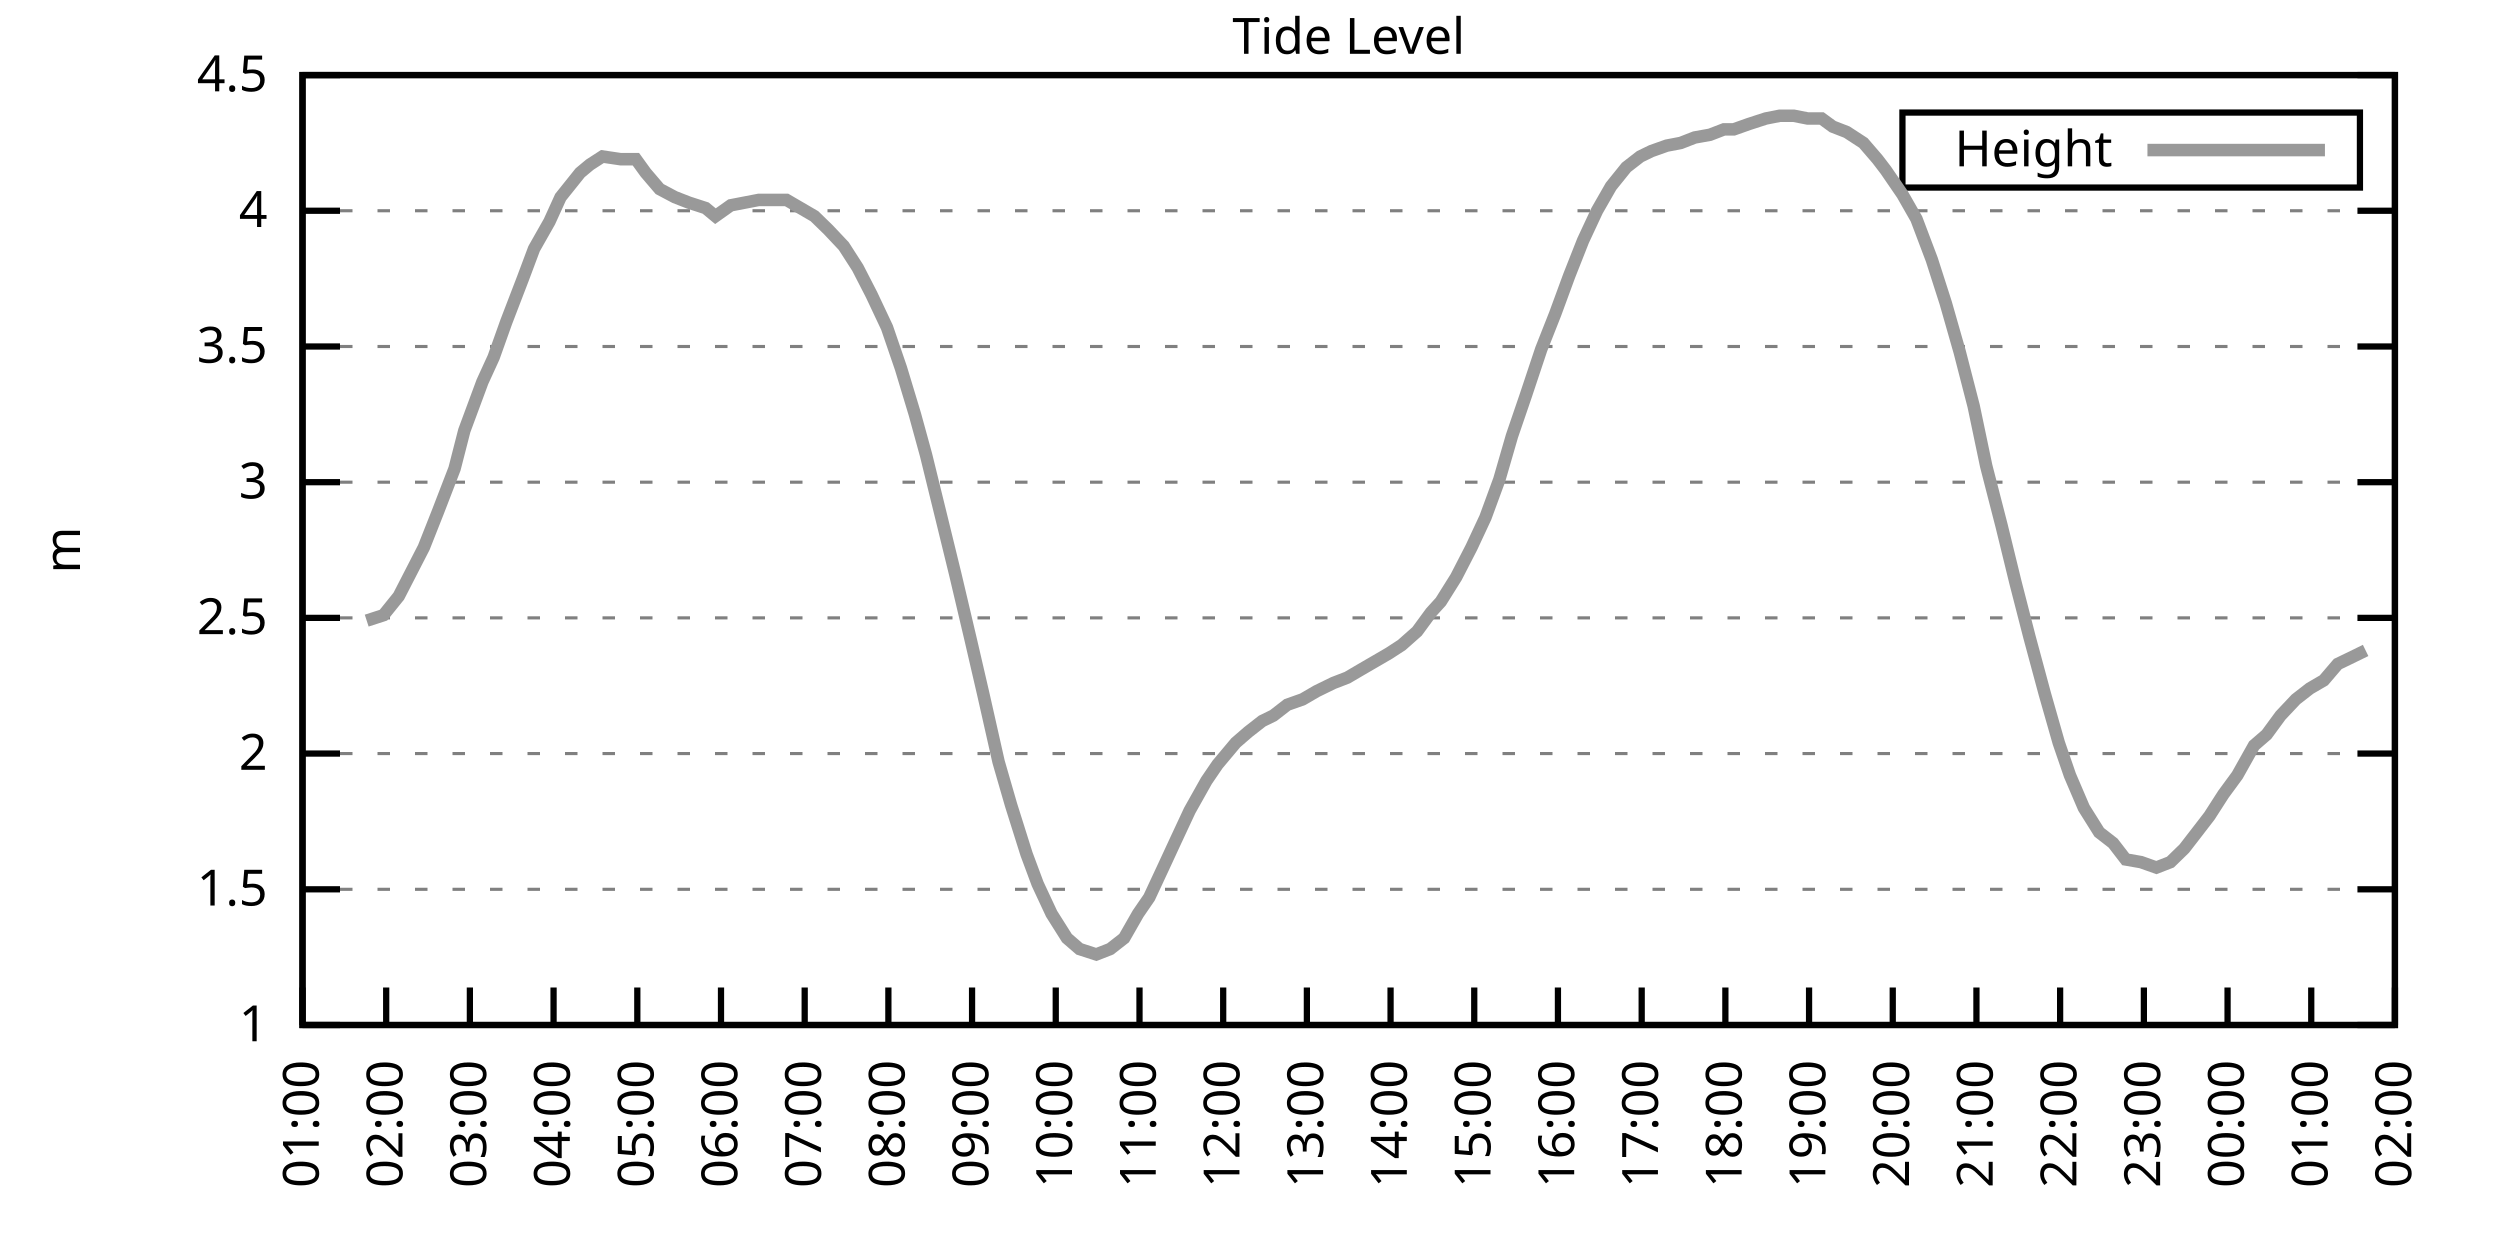
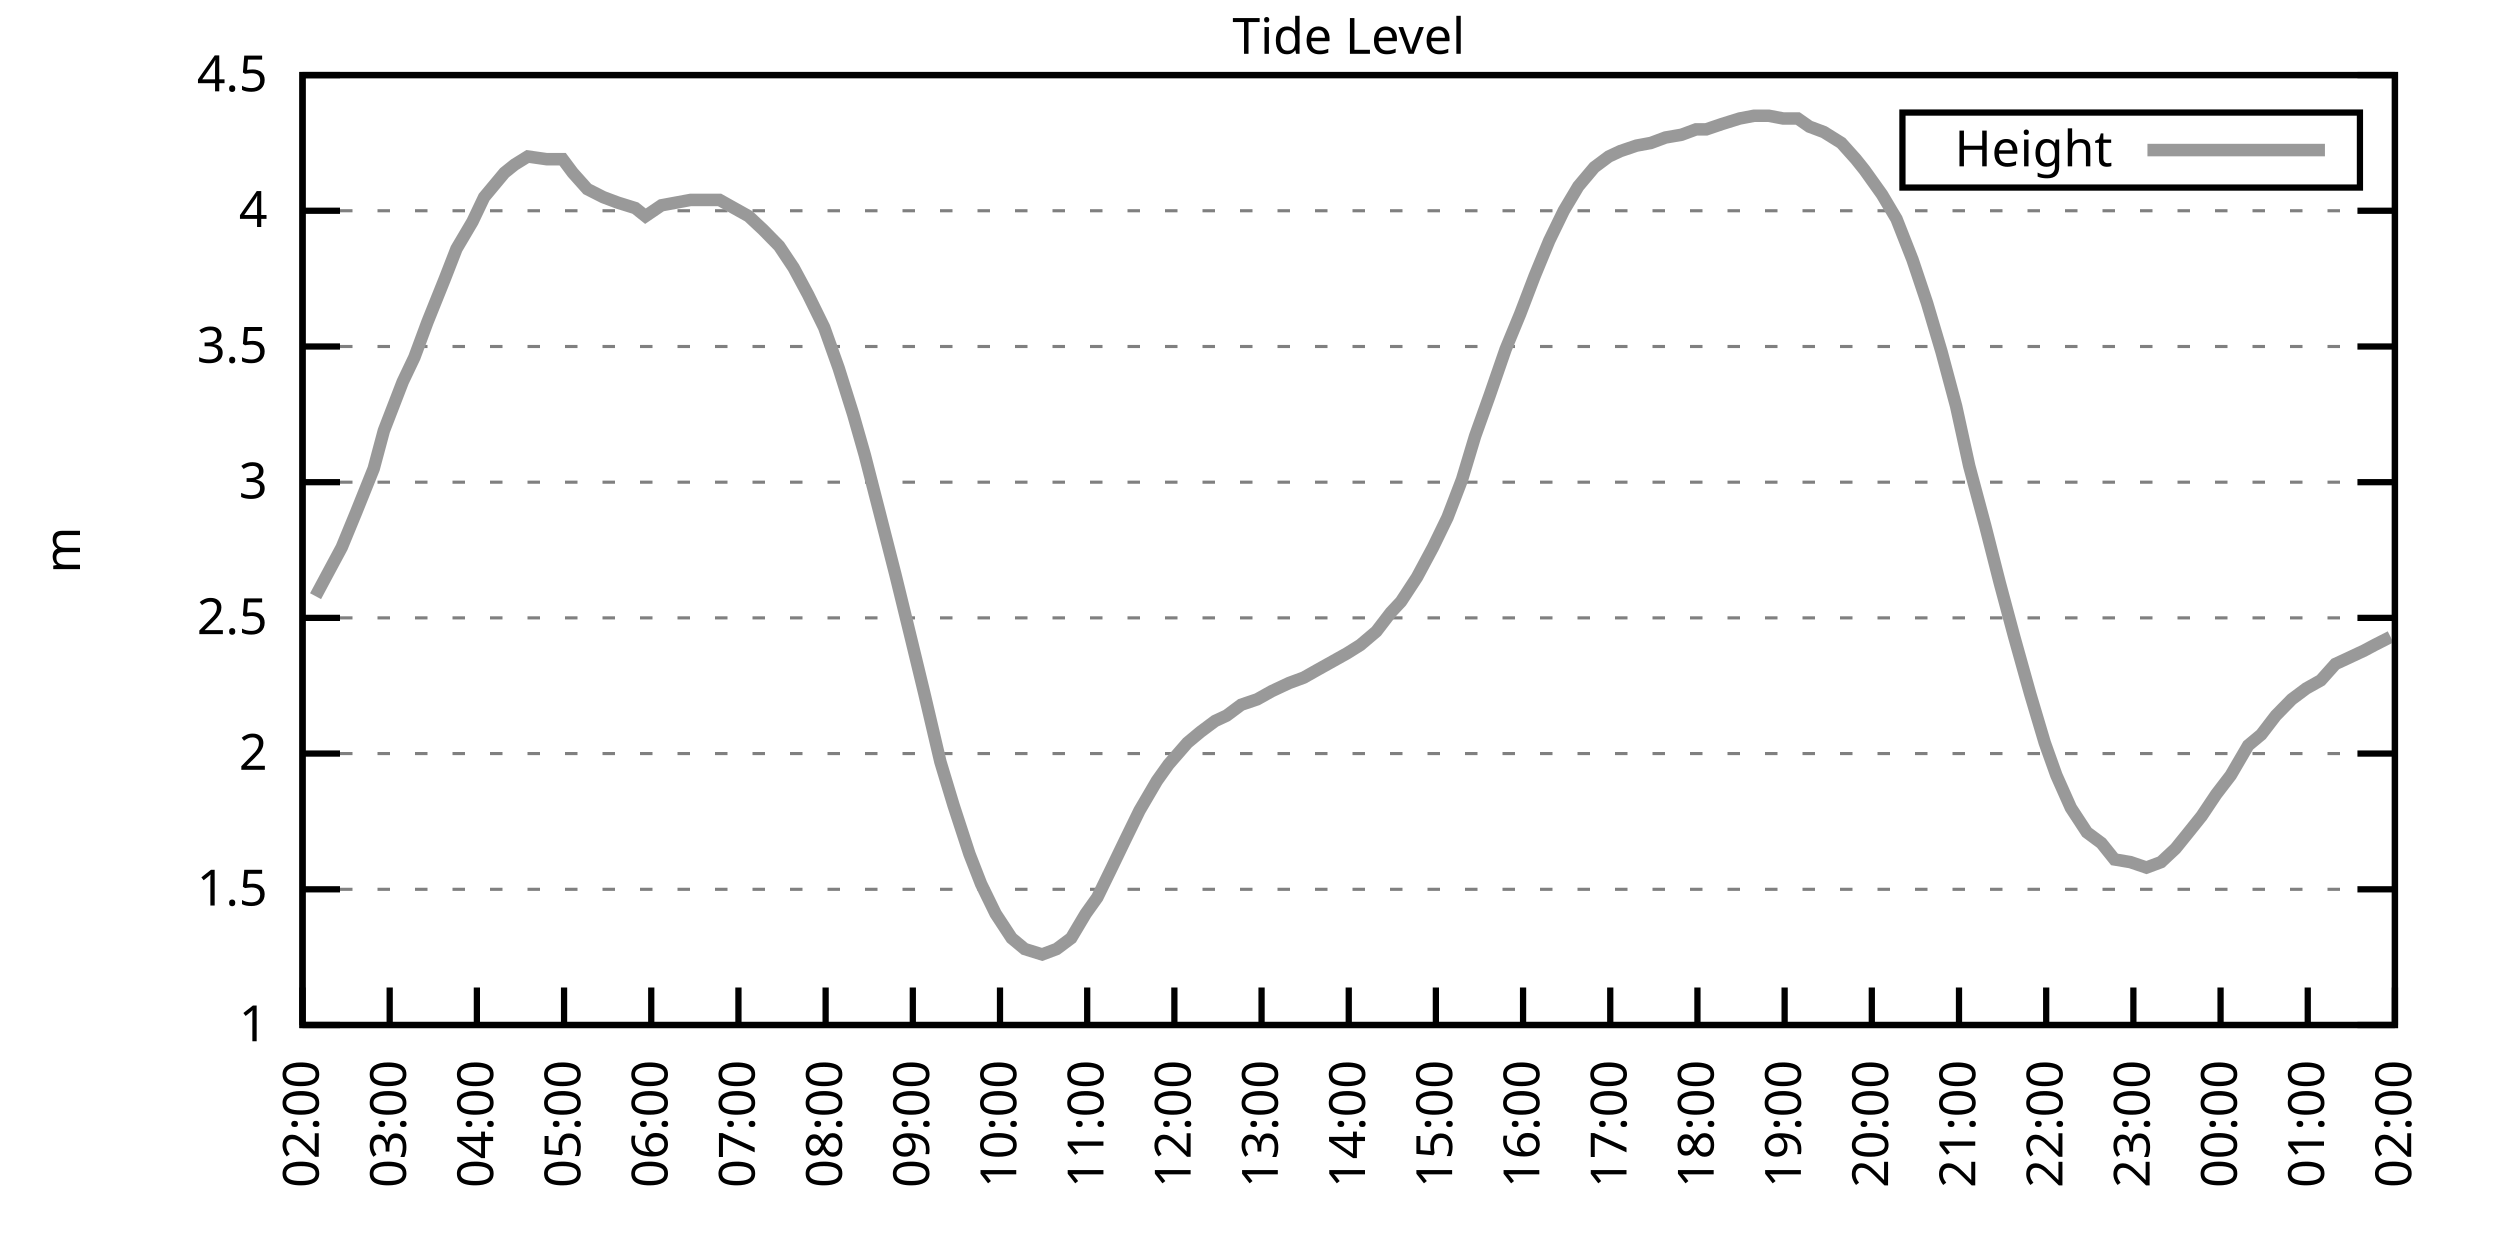
<svg xmlns="http://www.w3.org/2000/svg" xmlns:xlink="http://www.w3.org/1999/xlink" width="400" height="200" viewBox="0 0 400 200">
  <g id="gnuplot_canvas">
    <rect x="0" y="0" width="400" height="200" fill="none" />
    <defs>
      <circle id="gpDot" r="0.5" stroke-width="0.5" stroke="currentColor" />
      <path id="gpPt0" stroke-width="0.333" stroke="currentColor" d="M-1,0 h2 M0,-1 v2" />
      <path id="gpPt1" stroke-width="0.333" stroke="currentColor" d="M-1,-1 L1,1 M1,-1 L-1,1" />
      <path id="gpPt2" stroke-width="0.333" stroke="currentColor" d="M-1,0 L1,0 M0,-1 L0,1 M-1,-1 L1,1 M-1,1 L1,-1" />
      <rect id="gpPt3" stroke-width="0.333" stroke="currentColor" x="-1" y="-1" width="2" height="2" />
      <rect id="gpPt4" stroke-width="0.333" stroke="currentColor" fill="currentColor" x="-1" y="-1" width="2" height="2" />
      <circle id="gpPt5" stroke-width="0.333" stroke="currentColor" cx="0" cy="0" r="1" />
      <use xlink:href="#gpPt5" id="gpPt6" fill="currentColor" stroke="none" />
      <path id="gpPt7" stroke-width="0.333" stroke="currentColor" d="M0,-1.33 L-1.33,0.67 L1.33,0.67 z" />
      <use xlink:href="#gpPt7" id="gpPt8" fill="currentColor" stroke="none" />
      <use xlink:href="#gpPt7" id="gpPt9" stroke="currentColor" transform="rotate(180)" />
      <use xlink:href="#gpPt9" id="gpPt10" fill="currentColor" stroke="none" />
      <use xlink:href="#gpPt3" id="gpPt11" stroke="currentColor" transform="rotate(45)" />
      <use xlink:href="#gpPt11" id="gpPt12" fill="currentColor" stroke="none" />
      <path id="gpPt13" stroke-width="0.333" stroke="currentColor" d="M0,1.330 L1.265,0.411 L0.782,-1.067 L-0.782,-1.076 L-1.265,0.411 z" />
      <use xlink:href="#gpPt13" id="gpPt14" fill="currentColor" stroke="none" />
      <filter id="textbox" filterUnits="objectBoundingBox" x="0" y="0" height="1" width="1">
        <feFlood flood-color="white" flood-opacity="1" result="bgnd" />
        <feComposite in="SourceGraphic" in2="bgnd" operator="atop" />
      </filter>
      <filter id="greybox" filterUnits="objectBoundingBox" x="0" y="0" height="1" width="1">
        <feFlood flood-color="lightgrey" flood-opacity="1" result="grey" />
        <feComposite in="SourceGraphic" in2="grey" operator="atop" />
      </filter>
    </defs>
    <g fill="none" color="white" stroke="currentColor" stroke-width="1.00" stroke-linecap="butt" stroke-linejoin="miter">
</g>
    <g fill="none" color="black" stroke="currentColor" stroke-width="1.00" stroke-linecap="butt" stroke-linejoin="miter">
      <g stroke="none" shape-rendering="crispEdges">
        <polygon fill="rgb(255, 255, 255)" points="48.40,164.00 383.18,164.00 383.18,12.02 48.40,12.02 " />
      </g>
    </g>
    <g fill="none" color="black" stroke="currentColor" stroke-width="1.00" stroke-linecap="butt" stroke-linejoin="miter">
</g>
    <g fill="none" color="black" stroke="black" stroke-width="0.50" stroke-linecap="butt" stroke-linejoin="miter">
</g>
    <g fill="none" color="gray" stroke="currentColor" stroke-width="0.50" stroke-linecap="butt" stroke-linejoin="miter">
      <path stroke="gray" stroke-dasharray="2,4" class="gridline" d="M48.40,164.00 L383.19,164.00  " />
    </g>
    <g fill="none" color="gray" stroke="gray" stroke-width="1.00" stroke-linecap="butt" stroke-linejoin="miter">
</g>
    <g fill="none" color="black" stroke="currentColor" stroke-width="1.00" stroke-linecap="butt" stroke-linejoin="miter">
      <path stroke="black" d="M48.40,164.00 L54.40,164.00 M383.19,164.00 L377.19,164.00  " />
      <g transform="translate(42.80,166.60)" stroke="none" fill="black" font-family="Sans" font-size="8.00" text-anchor="end">
        <text>
          <tspan font-family="Sans"> 1</tspan>
        </text>
      </g>
    </g>
    <g fill="none" color="black" stroke="currentColor" stroke-width="1.00" stroke-linecap="butt" stroke-linejoin="miter">
</g>
    <g fill="none" color="black" stroke="black" stroke-width="0.50" stroke-linecap="butt" stroke-linejoin="miter">
</g>
    <g fill="none" color="gray" stroke="currentColor" stroke-width="0.50" stroke-linecap="butt" stroke-linejoin="miter">
      <path stroke="gray" stroke-dasharray="2,4" class="gridline" d="M48.40,142.29 L383.19,142.29  " />
    </g>
    <g fill="none" color="gray" stroke="gray" stroke-width="1.00" stroke-linecap="butt" stroke-linejoin="miter">
</g>
    <g fill="none" color="black" stroke="currentColor" stroke-width="1.00" stroke-linecap="butt" stroke-linejoin="miter">
      <path stroke="black" d="M48.40,142.29 L54.40,142.29 M383.19,142.29 L377.19,142.29  " />
      <g transform="translate(42.80,144.89)" stroke="none" fill="black" font-family="Sans" font-size="8.00" text-anchor="end">
        <text>
          <tspan font-family="Sans"> 1.5</tspan>
        </text>
      </g>
    </g>
    <g fill="none" color="black" stroke="currentColor" stroke-width="1.00" stroke-linecap="butt" stroke-linejoin="miter">
</g>
    <g fill="none" color="black" stroke="black" stroke-width="0.50" stroke-linecap="butt" stroke-linejoin="miter">
</g>
    <g fill="none" color="gray" stroke="currentColor" stroke-width="0.50" stroke-linecap="butt" stroke-linejoin="miter">
      <path stroke="gray" stroke-dasharray="2,4" class="gridline" d="M48.40,120.57 L383.19,120.57  " />
    </g>
    <g fill="none" color="gray" stroke="gray" stroke-width="1.00" stroke-linecap="butt" stroke-linejoin="miter">
</g>
    <g fill="none" color="black" stroke="currentColor" stroke-width="1.00" stroke-linecap="butt" stroke-linejoin="miter">
      <path stroke="black" d="M48.40,120.57 L54.40,120.57 M383.19,120.57 L377.19,120.57  " />
      <g transform="translate(42.80,123.17)" stroke="none" fill="black" font-family="Sans" font-size="8.00" text-anchor="end">
        <text>
          <tspan font-family="Sans"> 2</tspan>
        </text>
      </g>
    </g>
    <g fill="none" color="black" stroke="currentColor" stroke-width="1.00" stroke-linecap="butt" stroke-linejoin="miter">
</g>
    <g fill="none" color="black" stroke="black" stroke-width="0.50" stroke-linecap="butt" stroke-linejoin="miter">
</g>
    <g fill="none" color="gray" stroke="currentColor" stroke-width="0.50" stroke-linecap="butt" stroke-linejoin="miter">
      <path stroke="gray" stroke-dasharray="2,4" class="gridline" d="M48.40,98.86 L383.19,98.86  " />
    </g>
    <g fill="none" color="gray" stroke="gray" stroke-width="1.00" stroke-linecap="butt" stroke-linejoin="miter">
</g>
    <g fill="none" color="black" stroke="currentColor" stroke-width="1.00" stroke-linecap="butt" stroke-linejoin="miter">
      <path stroke="black" d="M48.40,98.86 L54.40,98.86 M383.19,98.86 L377.19,98.86  " />
      <g transform="translate(42.80,101.46)" stroke="none" fill="black" font-family="Sans" font-size="8.00" text-anchor="end">
        <text>
          <tspan font-family="Sans"> 2.5</tspan>
        </text>
      </g>
    </g>
    <g fill="none" color="black" stroke="currentColor" stroke-width="1.00" stroke-linecap="butt" stroke-linejoin="miter">
</g>
    <g fill="none" color="black" stroke="black" stroke-width="0.50" stroke-linecap="butt" stroke-linejoin="miter">
</g>
    <g fill="none" color="gray" stroke="currentColor" stroke-width="0.50" stroke-linecap="butt" stroke-linejoin="miter">
      <path stroke="gray" stroke-dasharray="2,4" class="gridline" d="M48.40,77.15 L383.19,77.15  " />
    </g>
    <g fill="none" color="gray" stroke="gray" stroke-width="1.00" stroke-linecap="butt" stroke-linejoin="miter">
</g>
    <g fill="none" color="black" stroke="currentColor" stroke-width="1.00" stroke-linecap="butt" stroke-linejoin="miter">
      <path stroke="black" d="M48.40,77.15 L54.40,77.15 M383.19,77.15 L377.19,77.15  " />
      <g transform="translate(42.80,79.75)" stroke="none" fill="black" font-family="Sans" font-size="8.00" text-anchor="end">
        <text>
          <tspan font-family="Sans"> 3</tspan>
        </text>
      </g>
    </g>
    <g fill="none" color="black" stroke="currentColor" stroke-width="1.00" stroke-linecap="butt" stroke-linejoin="miter">
</g>
    <g fill="none" color="black" stroke="black" stroke-width="0.50" stroke-linecap="butt" stroke-linejoin="miter">
</g>
    <g fill="none" color="gray" stroke="currentColor" stroke-width="0.50" stroke-linecap="butt" stroke-linejoin="miter">
      <path stroke="gray" stroke-dasharray="2,4" class="gridline" d="M48.40,55.44 L383.19,55.44  " />
    </g>
    <g fill="none" color="gray" stroke="gray" stroke-width="1.00" stroke-linecap="butt" stroke-linejoin="miter">
</g>
    <g fill="none" color="black" stroke="currentColor" stroke-width="1.00" stroke-linecap="butt" stroke-linejoin="miter">
      <path stroke="black" d="M48.40,55.44 L54.40,55.44 M383.19,55.44 L377.19,55.44  " />
      <g transform="translate(42.80,58.04)" stroke="none" fill="black" font-family="Sans" font-size="8.00" text-anchor="end">
        <text>
          <tspan font-family="Sans"> 3.5</tspan>
        </text>
      </g>
    </g>
    <g fill="none" color="black" stroke="currentColor" stroke-width="1.00" stroke-linecap="butt" stroke-linejoin="miter">
</g>
    <g fill="none" color="black" stroke="black" stroke-width="0.50" stroke-linecap="butt" stroke-linejoin="miter">
</g>
    <g fill="none" color="gray" stroke="currentColor" stroke-width="0.50" stroke-linecap="butt" stroke-linejoin="miter">
      <path stroke="gray" stroke-dasharray="2,4" class="gridline" d="M48.40,33.72 L383.19,33.72  " />
    </g>
    <g fill="none" color="gray" stroke="gray" stroke-width="1.00" stroke-linecap="butt" stroke-linejoin="miter">
</g>
    <g fill="none" color="black" stroke="currentColor" stroke-width="1.00" stroke-linecap="butt" stroke-linejoin="miter">
      <path stroke="black" d="M48.40,33.72 L54.40,33.72 M383.19,33.72 L377.19,33.72  " />
      <g transform="translate(42.80,36.32)" stroke="none" fill="black" font-family="Sans" font-size="8.00" text-anchor="end">
        <text>
          <tspan font-family="Sans"> 4</tspan>
        </text>
      </g>
    </g>
    <g fill="none" color="black" stroke="currentColor" stroke-width="1.00" stroke-linecap="butt" stroke-linejoin="miter">
</g>
    <g fill="none" color="black" stroke="black" stroke-width="0.50" stroke-linecap="butt" stroke-linejoin="miter">
</g>
    <g fill="none" color="gray" stroke="currentColor" stroke-width="0.50" stroke-linecap="butt" stroke-linejoin="miter">
      <path stroke="gray" stroke-dasharray="2,4" class="gridline" d="M48.40,12.01 L383.19,12.01  " />
    </g>
    <g fill="none" color="gray" stroke="gray" stroke-width="1.00" stroke-linecap="butt" stroke-linejoin="miter">
</g>
    <g fill="none" color="black" stroke="currentColor" stroke-width="1.00" stroke-linecap="butt" stroke-linejoin="miter">
      <path stroke="black" d="M48.40,12.01 L54.40,12.01 M383.19,12.01 L377.19,12.01  " />
      <g transform="translate(42.80,14.61)" stroke="none" fill="black" font-family="Sans" font-size="8.00" text-anchor="end">
        <text>
          <tspan font-family="Sans"> 4.5</tspan>
        </text>
      </g>
    </g>
    <g fill="none" color="black" stroke="currentColor" stroke-width="1.00" stroke-linecap="butt" stroke-linejoin="miter">
      <path stroke="black" d="M48.40,164.00 L48.40,158.00  " />
      <g transform="translate(51.00,169.60) rotate(270.00)" stroke="none" fill="black" font-family="Sans" font-size="8.00" text-anchor="end">
        <text>
-           <tspan font-family="Sans">01:00</tspan>
-         </text>
-       </g>
-     </g>
-     <g fill="none" color="black" stroke="currentColor" stroke-width="1.00" stroke-linecap="butt" stroke-linejoin="miter">
-       <path stroke="black" d="M61.79,164.00 L61.79,158.00  " />
-       <g transform="translate(64.39,169.60) rotate(270.00)" stroke="none" fill="black" font-family="Sans" font-size="8.00" text-anchor="end">
-         <text>
          <tspan font-family="Sans">02:00</tspan>
        </text>
      </g>
    </g>
    <g fill="none" color="black" stroke="currentColor" stroke-width="1.00" stroke-linecap="butt" stroke-linejoin="miter">
-       <path stroke="black" d="M75.18,164.00 L75.18,158.00  " />
-       <g transform="translate(77.78,169.60) rotate(270.00)" stroke="none" fill="black" font-family="Sans" font-size="8.00" text-anchor="end">
+       <path stroke="black" d="M62.35,164.00 L62.35,158.00  " />
+       <g transform="translate(64.95,169.60) rotate(270.00)" stroke="none" fill="black" font-family="Sans" font-size="8.00" text-anchor="end">
        <text>
          <tspan font-family="Sans">03:00</tspan>
        </text>
      </g>
    </g>
    <g fill="none" color="black" stroke="currentColor" stroke-width="1.00" stroke-linecap="butt" stroke-linejoin="miter">
-       <path stroke="black" d="M88.57,164.00 L88.57,158.00  " />
-       <g transform="translate(91.17,169.60) rotate(270.00)" stroke="none" fill="black" font-family="Sans" font-size="8.00" text-anchor="end">
+       <path stroke="black" d="M76.30,164.00 L76.30,158.00  " />
+       <g transform="translate(78.90,169.60) rotate(270.00)" stroke="none" fill="black" font-family="Sans" font-size="8.00" text-anchor="end">
        <text>
          <tspan font-family="Sans">04:00</tspan>
        </text>
      </g>
    </g>
    <g fill="none" color="black" stroke="currentColor" stroke-width="1.00" stroke-linecap="butt" stroke-linejoin="miter">
-       <path stroke="black" d="M101.97,164.00 L101.97,158.00  " />
-       <g transform="translate(104.57,169.60) rotate(270.00)" stroke="none" fill="black" font-family="Sans" font-size="8.00" text-anchor="end">
+       <path stroke="black" d="M90.25,164.00 L90.25,158.00  " />
+       <g transform="translate(92.85,169.60) rotate(270.00)" stroke="none" fill="black" font-family="Sans" font-size="8.00" text-anchor="end">
        <text>
          <tspan font-family="Sans">05:00</tspan>
        </text>
      </g>
    </g>
    <g fill="none" color="black" stroke="currentColor" stroke-width="1.00" stroke-linecap="butt" stroke-linejoin="miter">
-       <path stroke="black" d="M115.36,164.00 L115.36,158.00  " />
-       <g transform="translate(117.96,169.60) rotate(270.00)" stroke="none" fill="black" font-family="Sans" font-size="8.00" text-anchor="end">
+       <path stroke="black" d="M104.20,164.00 L104.20,158.00  " />
+       <g transform="translate(106.80,169.60) rotate(270.00)" stroke="none" fill="black" font-family="Sans" font-size="8.00" text-anchor="end">
        <text>
          <tspan font-family="Sans">06:00</tspan>
        </text>
      </g>
    </g>
    <g fill="none" color="black" stroke="currentColor" stroke-width="1.00" stroke-linecap="butt" stroke-linejoin="miter">
-       <path stroke="black" d="M128.75,164.00 L128.75,158.00  " />
-       <g transform="translate(131.35,169.60) rotate(270.00)" stroke="none" fill="black" font-family="Sans" font-size="8.00" text-anchor="end">
+       <path stroke="black" d="M118.15,164.00 L118.15,158.00  " />
+       <g transform="translate(120.75,169.60) rotate(270.00)" stroke="none" fill="black" font-family="Sans" font-size="8.00" text-anchor="end">
        <text>
          <tspan font-family="Sans">07:00</tspan>
        </text>
      </g>
    </g>
    <g fill="none" color="black" stroke="currentColor" stroke-width="1.00" stroke-linecap="butt" stroke-linejoin="miter">
-       <path stroke="black" d="M142.14,164.00 L142.14,158.00  " />
-       <g transform="translate(144.74,169.60) rotate(270.00)" stroke="none" fill="black" font-family="Sans" font-size="8.00" text-anchor="end">
+       <path stroke="black" d="M132.10,164.00 L132.10,158.00  " />
+       <g transform="translate(134.70,169.60) rotate(270.00)" stroke="none" fill="black" font-family="Sans" font-size="8.00" text-anchor="end">
        <text>
          <tspan font-family="Sans">08:00</tspan>
        </text>
      </g>
    </g>
    <g fill="none" color="black" stroke="currentColor" stroke-width="1.00" stroke-linecap="butt" stroke-linejoin="miter">
-       <path stroke="black" d="M155.53,164.00 L155.53,158.00  " />
-       <g transform="translate(158.13,169.60) rotate(270.00)" stroke="none" fill="black" font-family="Sans" font-size="8.00" text-anchor="end">
+       <path stroke="black" d="M146.05,164.00 L146.05,158.00  " />
+       <g transform="translate(148.65,169.60) rotate(270.00)" stroke="none" fill="black" font-family="Sans" font-size="8.00" text-anchor="end">
        <text>
          <tspan font-family="Sans">09:00</tspan>
        </text>
      </g>
    </g>
    <g fill="none" color="black" stroke="currentColor" stroke-width="1.00" stroke-linecap="butt" stroke-linejoin="miter">
-       <path stroke="black" d="M168.92,164.00 L168.92,158.00  " />
-       <g transform="translate(171.52,169.60) rotate(270.00)" stroke="none" fill="black" font-family="Sans" font-size="8.00" text-anchor="end">
+       <path stroke="black" d="M160.00,164.00 L160.00,158.00  " />
+       <g transform="translate(162.60,169.60) rotate(270.00)" stroke="none" fill="black" font-family="Sans" font-size="8.00" text-anchor="end">
        <text>
          <tspan font-family="Sans">10:00</tspan>
        </text>
      </g>
    </g>
    <g fill="none" color="black" stroke="currentColor" stroke-width="1.00" stroke-linecap="butt" stroke-linejoin="miter">
-       <path stroke="black" d="M182.32,164.00 L182.32,158.00  " />
-       <g transform="translate(184.92,169.60) rotate(270.00)" stroke="none" fill="black" font-family="Sans" font-size="8.00" text-anchor="end">
+       <path stroke="black" d="M173.95,164.00 L173.95,158.00  " />
+       <g transform="translate(176.55,169.60) rotate(270.00)" stroke="none" fill="black" font-family="Sans" font-size="8.00" text-anchor="end">
        <text>
          <tspan font-family="Sans">11:00</tspan>
        </text>
      </g>
    </g>
    <g fill="none" color="black" stroke="currentColor" stroke-width="1.00" stroke-linecap="butt" stroke-linejoin="miter">
-       <path stroke="black" d="M195.71,164.00 L195.71,158.00  " />
-       <g transform="translate(198.31,169.60) rotate(270.00)" stroke="none" fill="black" font-family="Sans" font-size="8.00" text-anchor="end">
+       <path stroke="black" d="M187.90,164.00 L187.90,158.00  " />
+       <g transform="translate(190.50,169.60) rotate(270.00)" stroke="none" fill="black" font-family="Sans" font-size="8.00" text-anchor="end">
        <text>
          <tspan font-family="Sans">12:00</tspan>
        </text>
      </g>
    </g>
    <g fill="none" color="black" stroke="currentColor" stroke-width="1.00" stroke-linecap="butt" stroke-linejoin="miter">
-       <path stroke="black" d="M209.10,164.00 L209.10,158.00  " />
-       <g transform="translate(211.70,169.60) rotate(270.00)" stroke="none" fill="black" font-family="Sans" font-size="8.00" text-anchor="end">
+       <path stroke="black" d="M201.85,164.00 L201.85,158.00  " />
+       <g transform="translate(204.45,169.60) rotate(270.00)" stroke="none" fill="black" font-family="Sans" font-size="8.00" text-anchor="end">
        <text>
          <tspan font-family="Sans">13:00</tspan>
        </text>
      </g>
    </g>
    <g fill="none" color="black" stroke="currentColor" stroke-width="1.00" stroke-linecap="butt" stroke-linejoin="miter">
-       <path stroke="black" d="M222.49,164.00 L222.49,158.00  " />
-       <g transform="translate(225.09,169.60) rotate(270.00)" stroke="none" fill="black" font-family="Sans" font-size="8.00" text-anchor="end">
+       <path stroke="black" d="M215.80,164.00 L215.80,158.00  " />
+       <g transform="translate(218.40,169.60) rotate(270.00)" stroke="none" fill="black" font-family="Sans" font-size="8.00" text-anchor="end">
        <text>
          <tspan font-family="Sans">14:00</tspan>
        </text>
      </g>
    </g>
    <g fill="none" color="black" stroke="currentColor" stroke-width="1.00" stroke-linecap="butt" stroke-linejoin="miter">
-       <path stroke="black" d="M235.88,164.00 L235.88,158.00  " />
-       <g transform="translate(238.48,169.60) rotate(270.00)" stroke="none" fill="black" font-family="Sans" font-size="8.00" text-anchor="end">
+       <path stroke="black" d="M229.74,164.00 L229.74,158.00  " />
+       <g transform="translate(232.34,169.60) rotate(270.00)" stroke="none" fill="black" font-family="Sans" font-size="8.00" text-anchor="end">
        <text>
          <tspan font-family="Sans">15:00</tspan>
        </text>
      </g>
    </g>
    <g fill="none" color="black" stroke="currentColor" stroke-width="1.00" stroke-linecap="butt" stroke-linejoin="miter">
-       <path stroke="black" d="M249.27,164.00 L249.27,158.00  " />
-       <g transform="translate(251.87,169.60) rotate(270.00)" stroke="none" fill="black" font-family="Sans" font-size="8.00" text-anchor="end">
+       <path stroke="black" d="M243.69,164.00 L243.69,158.00  " />
+       <g transform="translate(246.29,169.60) rotate(270.00)" stroke="none" fill="black" font-family="Sans" font-size="8.00" text-anchor="end">
        <text>
          <tspan font-family="Sans">16:00</tspan>
        </text>
      </g>
    </g>
    <g fill="none" color="black" stroke="currentColor" stroke-width="1.00" stroke-linecap="butt" stroke-linejoin="miter">
-       <path stroke="black" d="M262.67,164.00 L262.67,158.00  " />
-       <g transform="translate(265.27,169.60) rotate(270.00)" stroke="none" fill="black" font-family="Sans" font-size="8.00" text-anchor="end">
+       <path stroke="black" d="M257.64,164.00 L257.64,158.00  " />
+       <g transform="translate(260.24,169.60) rotate(270.00)" stroke="none" fill="black" font-family="Sans" font-size="8.00" text-anchor="end">
        <text>
          <tspan font-family="Sans">17:00</tspan>
        </text>
      </g>
    </g>
    <g fill="none" color="black" stroke="currentColor" stroke-width="1.00" stroke-linecap="butt" stroke-linejoin="miter">
-       <path stroke="black" d="M276.06,164.00 L276.06,158.00  " />
-       <g transform="translate(278.66,169.60) rotate(270.00)" stroke="none" fill="black" font-family="Sans" font-size="8.00" text-anchor="end">
+       <path stroke="black" d="M271.59,164.00 L271.59,158.00  " />
+       <g transform="translate(274.19,169.60) rotate(270.00)" stroke="none" fill="black" font-family="Sans" font-size="8.00" text-anchor="end">
        <text>
          <tspan font-family="Sans">18:00</tspan>
        </text>
      </g>
    </g>
    <g fill="none" color="black" stroke="currentColor" stroke-width="1.00" stroke-linecap="butt" stroke-linejoin="miter">
-       <path stroke="black" d="M289.45,164.00 L289.45,158.00  " />
-       <g transform="translate(292.05,169.60) rotate(270.00)" stroke="none" fill="black" font-family="Sans" font-size="8.00" text-anchor="end">
+       <path stroke="black" d="M285.54,164.00 L285.54,158.00  " />
+       <g transform="translate(288.14,169.60) rotate(270.00)" stroke="none" fill="black" font-family="Sans" font-size="8.00" text-anchor="end">
        <text>
          <tspan font-family="Sans">19:00</tspan>
        </text>
      </g>
    </g>
    <g fill="none" color="black" stroke="currentColor" stroke-width="1.00" stroke-linecap="butt" stroke-linejoin="miter">
-       <path stroke="black" d="M302.84,164.00 L302.84,158.00  " />
-       <g transform="translate(305.44,169.60) rotate(270.00)" stroke="none" fill="black" font-family="Sans" font-size="8.00" text-anchor="end">
+       <path stroke="black" d="M299.49,164.00 L299.49,158.00  " />
+       <g transform="translate(302.09,169.60) rotate(270.00)" stroke="none" fill="black" font-family="Sans" font-size="8.00" text-anchor="end">
        <text>
          <tspan font-family="Sans">20:00</tspan>
        </text>
      </g>
    </g>
    <g fill="none" color="black" stroke="currentColor" stroke-width="1.00" stroke-linecap="butt" stroke-linejoin="miter">
-       <path stroke="black" d="M316.23,164.00 L316.23,158.00  " />
-       <g transform="translate(318.83,169.60) rotate(270.00)" stroke="none" fill="black" font-family="Sans" font-size="8.00" text-anchor="end">
+       <path stroke="black" d="M313.44,164.00 L313.44,158.00  " />
+       <g transform="translate(316.04,169.60) rotate(270.00)" stroke="none" fill="black" font-family="Sans" font-size="8.00" text-anchor="end">
        <text>
          <tspan font-family="Sans">21:00</tspan>
        </text>
      </g>
    </g>
    <g fill="none" color="black" stroke="currentColor" stroke-width="1.00" stroke-linecap="butt" stroke-linejoin="miter">
-       <path stroke="black" d="M329.62,164.00 L329.62,158.00  " />
-       <g transform="translate(332.22,169.60) rotate(270.00)" stroke="none" fill="black" font-family="Sans" font-size="8.00" text-anchor="end">
+       <path stroke="black" d="M327.39,164.00 L327.39,158.00  " />
+       <g transform="translate(329.99,169.60) rotate(270.00)" stroke="none" fill="black" font-family="Sans" font-size="8.00" text-anchor="end">
        <text>
          <tspan font-family="Sans">22:00</tspan>
        </text>
      </g>
    </g>
    <g fill="none" color="black" stroke="currentColor" stroke-width="1.00" stroke-linecap="butt" stroke-linejoin="miter">
-       <path stroke="black" d="M343.02,164.00 L343.02,158.00  " />
-       <g transform="translate(345.62,169.60) rotate(270.00)" stroke="none" fill="black" font-family="Sans" font-size="8.00" text-anchor="end">
+       <path stroke="black" d="M341.34,164.00 L341.34,158.00  " />
+       <g transform="translate(343.94,169.60) rotate(270.00)" stroke="none" fill="black" font-family="Sans" font-size="8.00" text-anchor="end">
        <text>
          <tspan font-family="Sans">23:00</tspan>
        </text>
      </g>
    </g>
    <g fill="none" color="black" stroke="currentColor" stroke-width="1.00" stroke-linecap="butt" stroke-linejoin="miter">
-       <path stroke="black" d="M356.41,164.00 L356.41,158.00  " />
-       <g transform="translate(359.01,169.60) rotate(270.00)" stroke="none" fill="black" font-family="Sans" font-size="8.00" text-anchor="end">
+       <path stroke="black" d="M355.29,164.00 L355.29,158.00  " />
+       <g transform="translate(357.89,169.60) rotate(270.00)" stroke="none" fill="black" font-family="Sans" font-size="8.00" text-anchor="end">
        <text>
          <tspan font-family="Sans">00:00</tspan>
        </text>
      </g>
    </g>
    <g fill="none" color="black" stroke="currentColor" stroke-width="1.00" stroke-linecap="butt" stroke-linejoin="miter">
-       <path stroke="black" d="M369.80,164.00 L369.80,158.00  " />
-       <g transform="translate(372.40,169.60) rotate(270.00)" stroke="none" fill="black" font-family="Sans" font-size="8.00" text-anchor="end">
+       <path stroke="black" d="M369.24,164.00 L369.24,158.00  " />
+       <g transform="translate(371.84,169.60) rotate(270.00)" stroke="none" fill="black" font-family="Sans" font-size="8.00" text-anchor="end">
        <text>
          <tspan font-family="Sans">01:00</tspan>
        </text>
      </g>
    </g>
    <g fill="none" color="black" stroke="currentColor" stroke-width="1.00" stroke-linecap="butt" stroke-linejoin="miter">
      <path stroke="black" d="M383.19,164.00 L383.19,158.00  " />
      <g transform="translate(385.79,169.60) rotate(270.00)" stroke="none" fill="black" font-family="Sans" font-size="8.00" text-anchor="end">
        <text>
          <tspan font-family="Sans">02:00</tspan>
        </text>
      </g>
    </g>
    <g fill="none" color="black" stroke="currentColor" stroke-width="1.00" stroke-linecap="butt" stroke-linejoin="miter">
</g>
    <g fill="none" color="black" stroke="currentColor" stroke-width="1.00" stroke-linecap="butt" stroke-linejoin="miter">
      <path stroke="black" d="M48.40,12.01 L48.40,164.00 L383.19,164.00 L383.19,12.01 L48.40,12.01 Z  " />
    </g>
    <g fill="none" color="black" stroke="currentColor" stroke-width="1.00" stroke-linecap="butt" stroke-linejoin="miter">
</g>
    <g fill="none" color="black" stroke="currentColor" stroke-width="1.00" stroke-linecap="butt" stroke-linejoin="miter">
      <path stroke="black" d="M304.39,30.01 L304.39,18.01 L377.59,18.01 L377.59,30.01 L304.39,30.01 Z  " />
    </g>
    <g id="Tide_level_plot_1">
      <g fill="none" color="white" stroke="black" stroke-width="2.00" stroke-linecap="butt" stroke-linejoin="miter">
</g>
      <g fill="none" color="black" stroke="currentColor" stroke-width="2.00" stroke-linecap="butt" stroke-linejoin="miter">
        <g transform="translate(337.99,26.61)" stroke="none" fill="black" font-family="Sans" font-size="8.00" text-anchor="end">
          <text>
            <tspan font-family="Sans">Height</tspan>
          </text>
        </g>
      </g>
      <g fill="none" color="black" stroke="currentColor" stroke-width="2.00" stroke-linecap="butt" stroke-linejoin="miter">
-         <path stroke="rgb(153, 153, 153)" d="M343.59,24.01 L371.99,24.01 M58.67,99.30 L61.35,98.43 L63.80,95.39 L65.59,91.91 L67.82,87.57 L70.05,81.93   L72.73,74.98 L74.29,68.90 L77.19,61.08 L78.98,57.17 L80.99,51.53 L83.66,44.58 L85.45,39.80 L87.91,35.46   L89.69,31.55 L92.82,27.64 L94.38,26.34 L96.39,25.04 L99.29,25.47 L101.74,25.47 L103.31,27.64 L105.54,30.25   L107.99,31.55 L110.22,32.42 L112.90,33.29 L114.47,34.59 L116.92,32.85 L119.15,32.42 L121.38,31.99 L123.62,31.99   L125.85,31.99 L128.08,33.29 L130.31,34.59 L132.54,36.76 L135.00,39.37 L137.23,42.84 L139.46,47.18 L141.92,52.40   L144.15,58.91 L146.38,66.29 L148.17,72.81 L150.62,82.79 L152.85,91.91 L155.31,102.34 L157.32,111.02 L159.77,121.88   L161.78,128.83 L164.24,136.64 L166.02,141.42 L168.25,146.20 L170.71,150.10 L172.72,151.84 L175.40,152.71 L177.63,151.84   L179.86,150.10 L182.09,146.20 L183.88,143.59 L186.11,138.81 L188.12,134.47 L190.35,129.69 L193.03,124.92 L194.81,122.31   L197.72,118.84 L199.73,117.10 L201.96,115.36 L203.74,114.49 L205.97,112.76 L208.43,111.89 L210.66,110.59 L213.34,109.28   L215.57,108.42 L217.80,107.11 L220.04,105.81 L222.27,104.51 L224.28,103.20 L226.73,101.03 L228.96,97.99 L230.53,96.26   L232.98,92.35 L235.44,87.57 L237.67,82.79 L239.90,76.71 L241.91,69.77 L244.14,63.25 L246.60,55.87 L248.83,50.22   L251.06,44.15 L253.29,38.50 L255.52,33.72 L257.76,29.81 L260.21,26.77 L262.44,25.04 L264.23,24.17 L266.68,23.30   L268.92,22.87 L271.15,22.00 L273.60,21.56 L275.83,20.70 L277.40,20.70 L279.85,19.83 L282.53,18.96 L284.76,18.52   L286.99,18.52 L289.23,18.96 L291.46,18.96 L293.24,20.26 L295.48,21.13 L298.15,22.87 L300.39,25.47 L301.72,27.21   L304.40,31.12 L306.63,35.03 L309.09,41.54 L311.32,48.49 L313.55,56.30 L315.79,64.99 L317.79,74.54 L320.25,84.10   L322.48,93.22 L324.71,101.90 L327.17,111.02 L329.40,118.84 L331.19,124.05 L333.42,129.26 L335.87,133.17 L338.10,134.90   L340.11,137.51 L342.57,137.94 L345.02,138.81 L347.26,137.94 L349.49,135.77 L351.50,133.17 L353.51,130.56 L355.74,127.09   L357.97,124.05 L360.65,119.27 L362.66,117.53 L364.89,114.49 L367.34,111.89 L369.58,110.15 L371.81,108.85 L374.04,106.24   L375.82,105.38 L378.50,104.07  " />
+         <path stroke="rgb(153, 153, 153)" d="M343.59,24.01 L371.99,24.01 M50.49,95.39 L52.35,91.91 L54.68,87.57 L57.00,81.93 L59.79,74.98 L61.42,68.90   L64.44,61.08 L66.30,57.17 L68.39,51.53 L71.18,44.58 L73.04,39.80 L75.60,35.46 L77.46,31.55 L80.72,27.64   L82.34,26.34 L84.44,25.04 L87.46,25.47 L90.02,25.47 L91.64,27.64 L93.97,30.25 L96.53,31.55 L98.85,32.42   L101.64,33.29 L103.27,34.59 L105.83,32.85 L108.15,32.42 L110.48,31.99 L112.80,31.99 L115.13,31.99 L117.45,33.29   L119.78,34.59 L122.10,36.76 L124.66,39.37 L126.98,42.84 L129.31,47.18 L131.87,52.40 L134.19,58.91 L136.51,66.29   L138.37,72.81 L140.93,82.79 L143.26,91.91 L145.81,102.34 L147.91,111.02 L150.46,121.88 L152.56,128.83 L155.11,136.64   L156.97,141.42 L159.30,146.20 L161.86,150.10 L163.95,151.84 L166.74,152.71 L169.06,151.84 L171.39,150.10 L173.71,146.20   L175.57,143.59 L177.90,138.81 L179.99,134.47 L182.32,129.69 L185.11,124.92 L186.97,122.31 L189.99,118.84 L192.08,117.10   L194.41,115.36 L196.27,114.49 L198.59,112.76 L201.15,111.89 L203.47,110.59 L206.26,109.28 L208.59,108.42 L210.91,107.11   L213.24,105.81 L215.56,104.51 L217.65,103.20 L220.21,101.03 L222.54,97.99 L224.16,96.26 L226.72,92.35 L229.28,87.57   L231.60,82.79 L233.93,76.71 L236.02,69.77 L238.35,63.25 L240.90,55.87 L243.23,50.22 L245.55,44.15 L247.88,38.50   L250.20,33.72 L252.53,29.81 L255.09,26.77 L257.41,25.04 L259.27,24.17 L261.83,23.30 L264.15,22.87 L266.48,22.00   L269.04,21.56 L271.36,20.70 L272.99,20.70 L275.55,19.83 L278.34,18.96 L280.66,18.52 L282.99,18.52 L285.31,18.96   L287.64,18.96 L289.50,20.26 L291.82,21.13 L294.61,22.87 L296.94,25.47 L298.33,27.21 L301.12,31.12 L303.44,35.03   L306.00,41.54 L308.33,48.49 L310.65,56.30 L312.98,64.99 L315.07,74.54 L317.63,84.10 L319.95,93.22 L322.28,101.90   L324.83,111.02 L327.16,118.84 L329.02,124.05 L331.34,129.26 L333.90,133.17 L336.23,134.90 L338.32,137.51 L340.88,137.94   L343.43,138.81 L345.76,137.94 L348.08,135.77 L350.18,133.17 L352.27,130.56 L354.59,127.09 L356.92,124.05 L359.71,119.27   L361.80,117.53 L364.13,114.49 L366.68,111.89 L369.01,110.15 L371.33,108.85 L373.66,106.24 L375.52,105.38 L378.31,104.07   L379.94,103.20 L382.49,101.90  " />
      </g>
    </g>
    <g fill="none" color="black" stroke="currentColor" stroke-width="2.00" stroke-linecap="butt" stroke-linejoin="miter">
</g>
    <g fill="none" color="black" stroke="black" stroke-width="1.00" stroke-linecap="butt" stroke-linejoin="miter">
</g>
    <g fill="none" color="black" stroke="currentColor" stroke-width="1.00" stroke-linecap="butt" stroke-linejoin="miter">
      <path stroke="black" d="M48.40,12.01 L48.40,164.00 L383.19,164.00 L383.19,12.01 L48.40,12.01 Z  " />
      <g transform="translate(12.80,88.01) rotate(270.00)" stroke="none" fill="black" font-family="Sans" font-size="8.00" text-anchor="middle">
        <text>
          <tspan font-family="Sans">m</tspan>
        </text>
      </g>
    </g>
    <g fill="none" color="black" stroke="currentColor" stroke-width="1.00" stroke-linecap="butt" stroke-linejoin="miter">
</g>
    <g fill="none" color="black" stroke="currentColor" stroke-width="1.00" stroke-linecap="butt" stroke-linejoin="miter">
      <g transform="translate(215.79,8.61)" stroke="none" fill="black" font-family="Sans" font-size="8.00" text-anchor="middle">
        <text>
          <tspan font-family="Sans">Tide Level</tspan>
        </text>
      </g>
    </g>
    <g fill="none" color="black" stroke="currentColor" stroke-width="1.00" stroke-linecap="butt" stroke-linejoin="miter">
</g>
  </g>
</svg>
